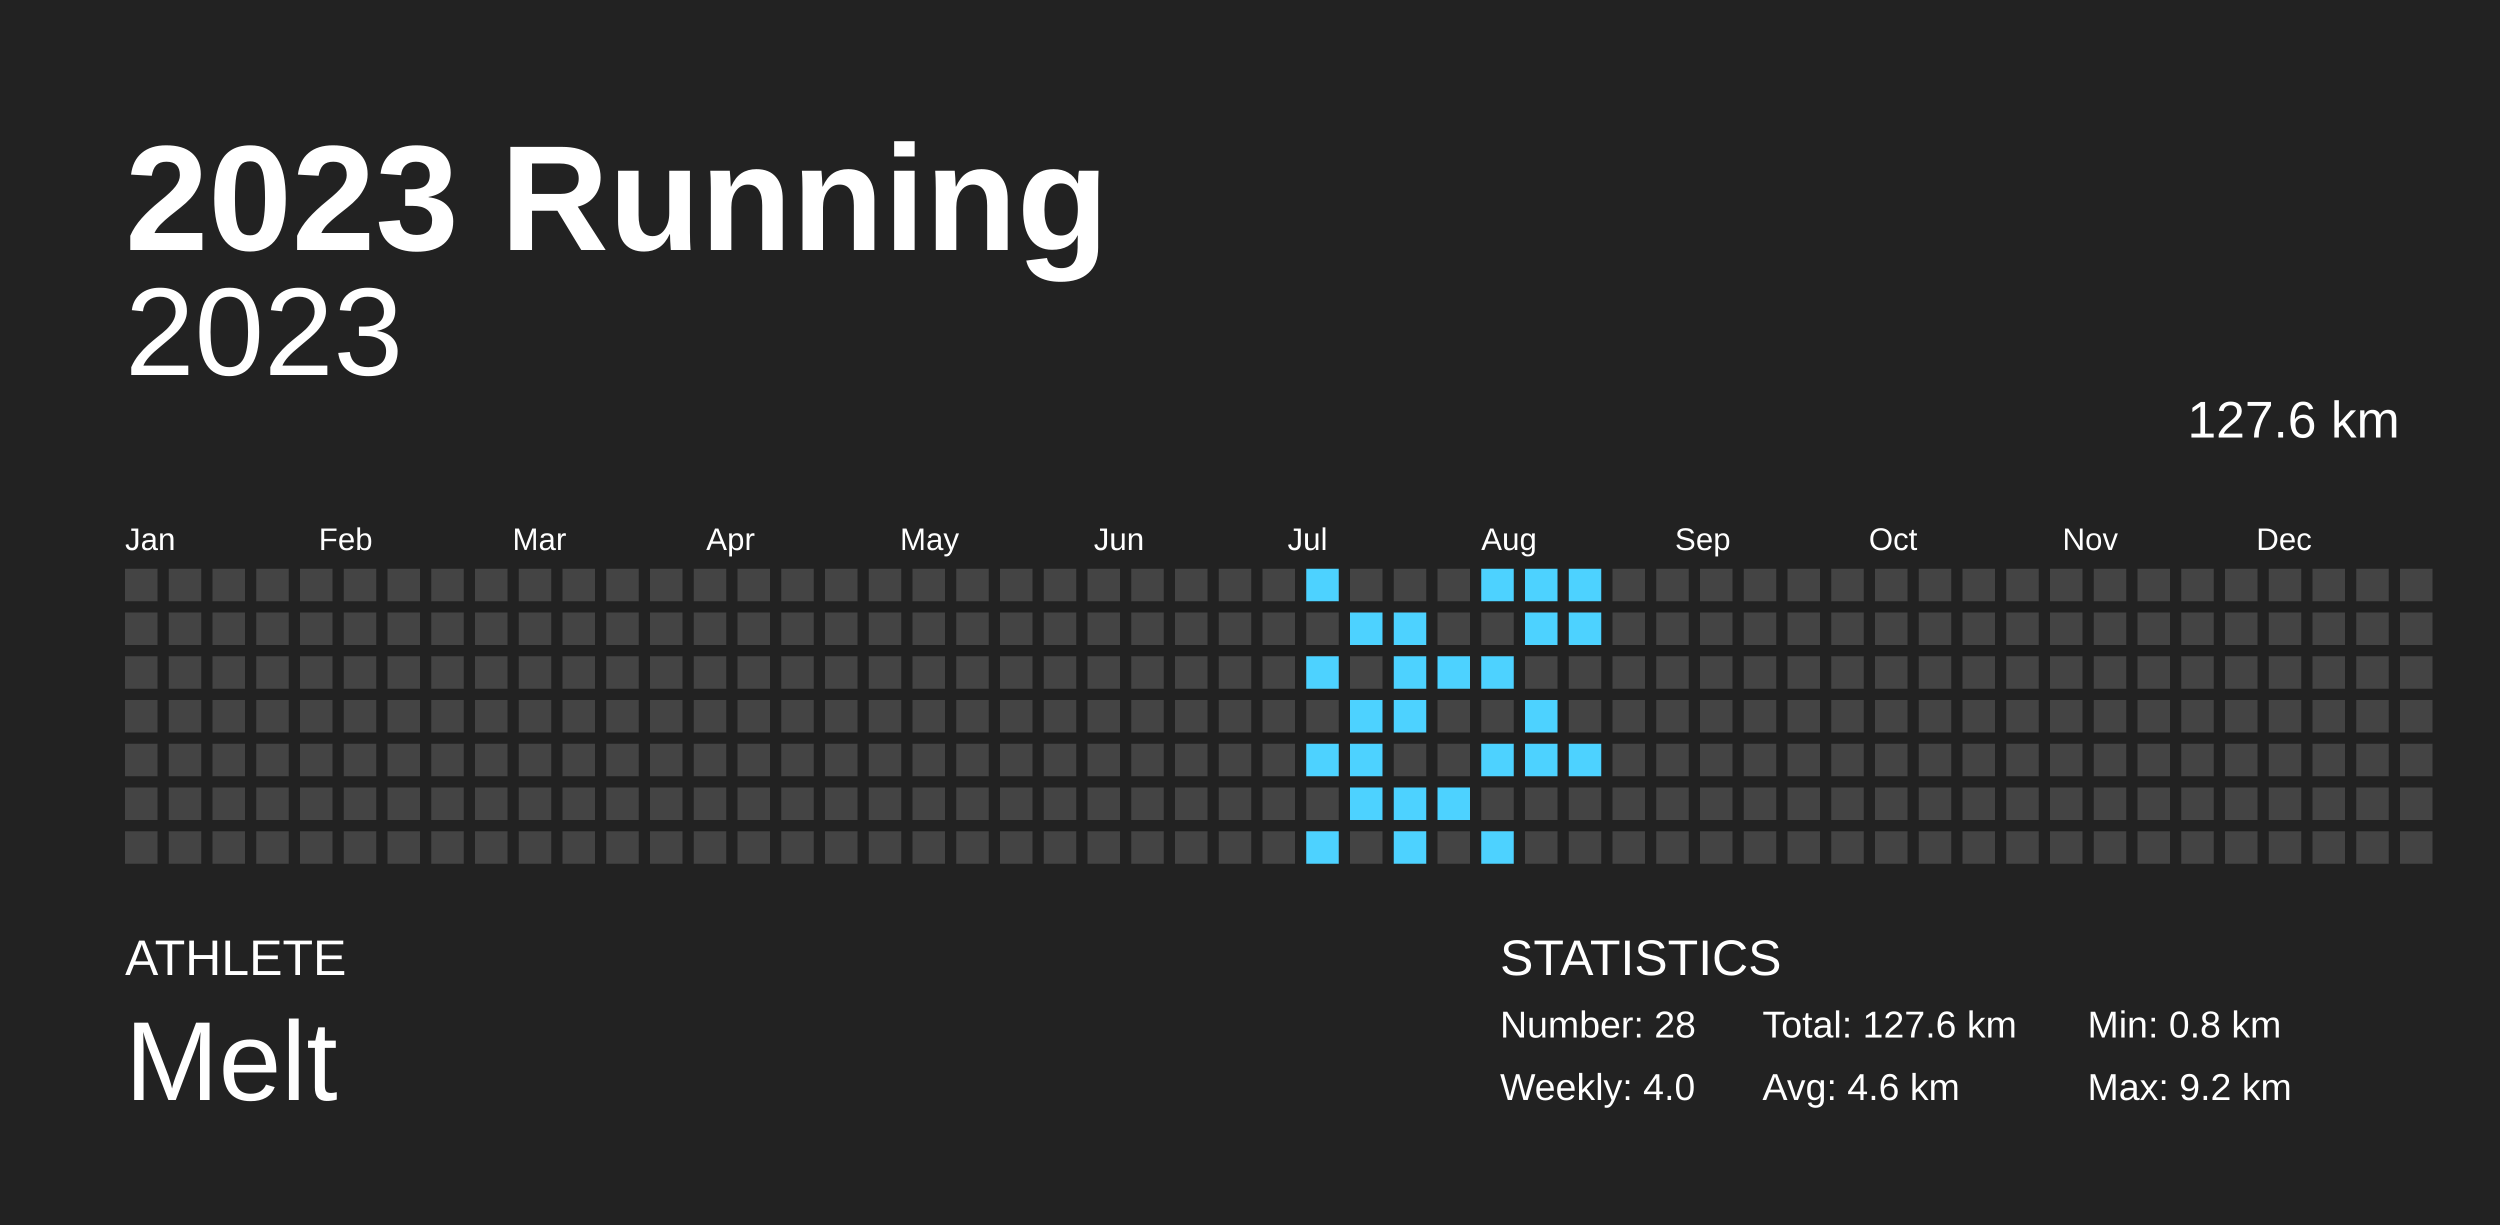
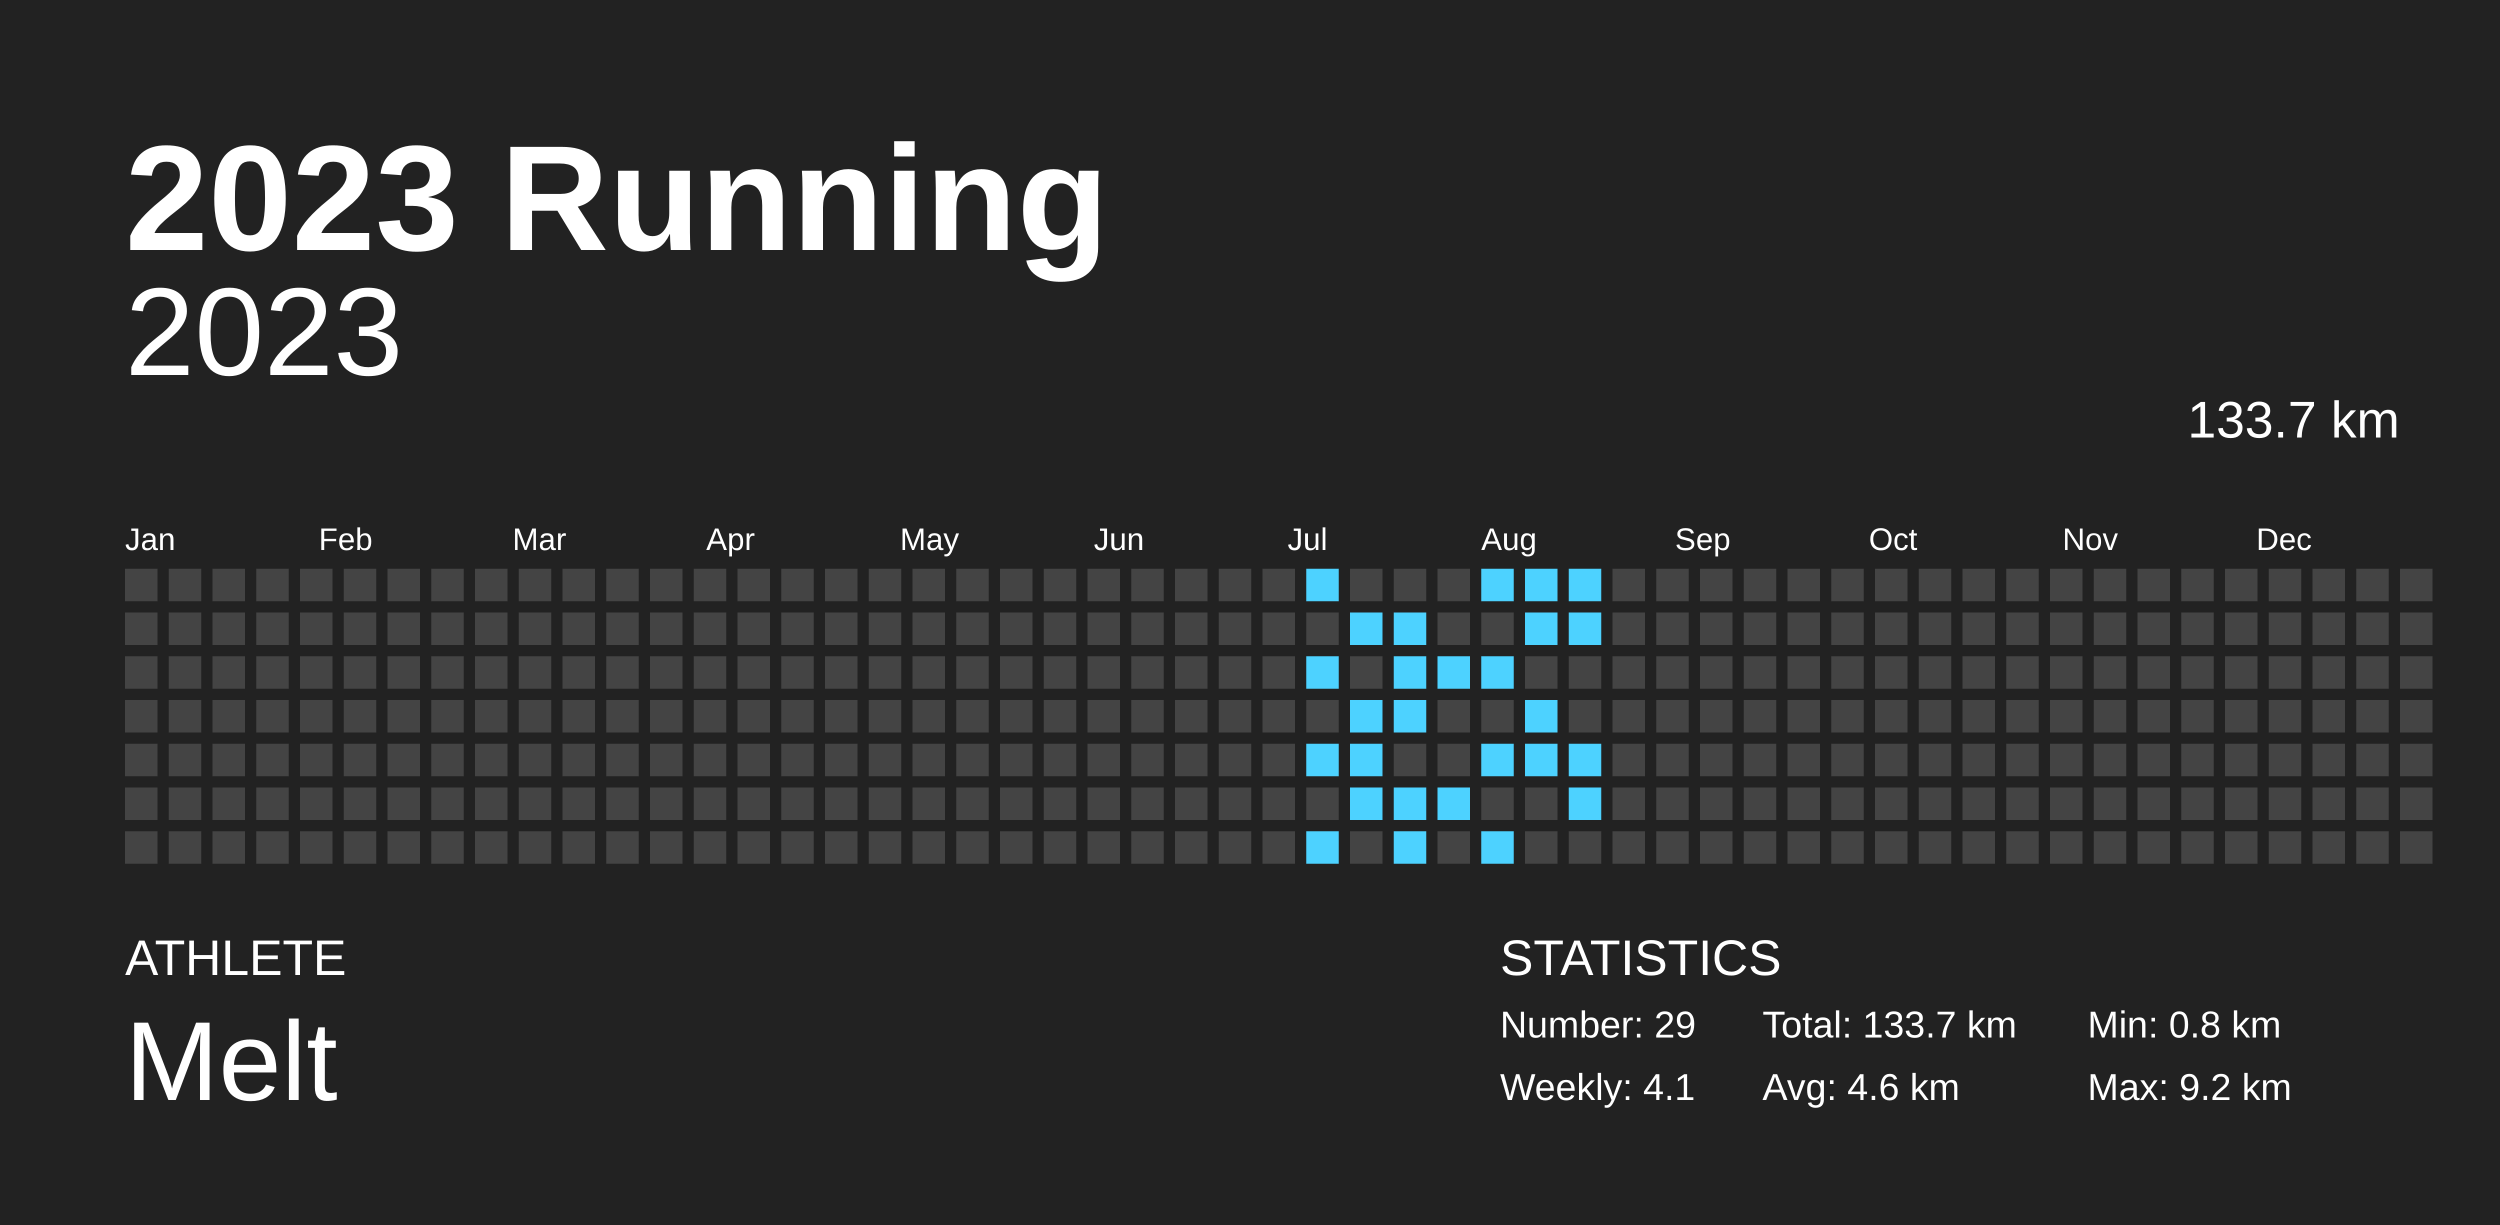
<svg xmlns="http://www.w3.org/2000/svg" baseProfile="full" height="98mm" version="1.1" viewBox="0,0,200,98" width="200mm">
  <defs />
  <rect fill="#222222" height="98" width="200" x="0" y="0" />
  <text fill="#FFFFFF" style="font-size:12px; font-family:Arial; font-weight:bold;" x="10" y="20">2023 Running</text>
  <text fill="#FFFFFF" style="font-size:4px; font-family:Arial" x="10" y="78">ATHLETE</text>
  <text fill="#FFFFFF" style="font-size:9px; font-family:Arial" x="10" y="88">Melt</text>
  <text fill="#FFFFFF" style="font-size:4px; font-family:Arial" x="120" y="78">STATISTICS</text>
-   <text fill="#FFFFFF" style="font-size:3px; font-family:Arial" x="120" y="83">Number: 28</text>
-   <text fill="#FFFFFF" style="font-size:3px; font-family:Arial" x="120" y="88">Weekly: 4.0</text>
-   <text fill="#FFFFFF" style="font-size:3px; font-family:Arial" x="141" y="83">Total: 127.6 km</text>
+   <text fill="#FFFFFF" style="font-size:3px; font-family:Arial" x="120" y="83">Number: 29</text>
+   <text fill="#FFFFFF" style="font-size:3px; font-family:Arial" x="120" y="88">Weekly: 4.1</text>
+   <text fill="#FFFFFF" style="font-size:3px; font-family:Arial" x="141" y="83">Total: 133.7 km</text>
  <text fill="#FFFFFF" style="font-size:3px; font-family:Arial" x="141" y="88">Avg: 4.6 km</text>
  <text fill="#FFFFFF" style="font-size:3px; font-family:Arial" x="167" y="83">Min: 0.8 km</text>
  <text fill="#FFFFFF" style="font-size:3px; font-family:Arial" x="167" y="88">Max: 9.2 km</text>
  <text alignment-baseline="hanging" fill="#FFFFFF" style="font-size:10.0px; font-family:Arial;" x="10" y="30">2023</text>
-   <text alignment-baseline="hanging" fill="#FFFFFF" style="font-size:4.125px; font-family:Arial;" x="175" y="35">127.6 km</text>
+   <text alignment-baseline="hanging" fill="#FFFFFF" style="font-size:4.125px; font-family:Arial;" x="175" y="35">133.7 km</text>
  <text fill="#FFFFFF" style="font-size:2.5px; font-family:Arial" x="10.0" y="44">Jan</text>
  <text fill="#FFFFFF" style="font-size:2.5px; font-family:Arial" x="25.5" y="44">Feb</text>
  <text fill="#FFFFFF" style="font-size:2.5px; font-family:Arial" x="41.0" y="44">Mar</text>
  <text fill="#FFFFFF" style="font-size:2.5px; font-family:Arial" x="56.5" y="44">Apr</text>
  <text fill="#FFFFFF" style="font-size:2.5px; font-family:Arial" x="72.0" y="44">May</text>
  <text fill="#FFFFFF" style="font-size:2.5px; font-family:Arial" x="87.5" y="44">Jun</text>
  <text fill="#FFFFFF" style="font-size:2.5px; font-family:Arial" x="103.0" y="44">Jul</text>
  <text fill="#FFFFFF" style="font-size:2.5px; font-family:Arial" x="118.5" y="44">Aug</text>
  <text fill="#FFFFFF" style="font-size:2.5px; font-family:Arial" x="134.0" y="44">Sep</text>
  <text fill="#FFFFFF" style="font-size:2.5px; font-family:Arial" x="149.5" y="44">Oct</text>
  <text fill="#FFFFFF" style="font-size:2.5px; font-family:Arial" x="165.0" y="44">Nov</text>
  <text fill="#FFFFFF" style="font-size:2.5px; font-family:Arial" x="180.5" y="44">Dec</text>
  <rect fill="#444444" height="2.6" width="2.6" x="10.0" y="45.5" />
  <rect fill="#444444" height="2.6" width="2.6" x="10.0" y="49.0" />
  <rect fill="#444444" height="2.6" width="2.6" x="10.0" y="52.5" />
  <rect fill="#444444" height="2.6" width="2.6" x="10.0" y="56.0" />
  <rect fill="#444444" height="2.6" width="2.6" x="10.0" y="59.5" />
  <rect fill="#444444" height="2.6" width="2.6" x="10.0" y="63.0" />
  <rect fill="#444444" height="2.6" width="2.6" x="10.0" y="66.5" />
  <rect fill="#444444" height="2.6" width="2.6" x="13.5" y="45.5" />
  <rect fill="#444444" height="2.6" width="2.6" x="13.5" y="49.0" />
  <rect fill="#444444" height="2.6" width="2.6" x="13.5" y="52.5" />
  <rect fill="#444444" height="2.6" width="2.6" x="13.5" y="56.0" />
  <rect fill="#444444" height="2.6" width="2.6" x="13.5" y="59.5" />
  <rect fill="#444444" height="2.6" width="2.6" x="13.5" y="63.0" />
  <rect fill="#444444" height="2.6" width="2.6" x="13.5" y="66.5" />
  <rect fill="#444444" height="2.6" width="2.6" x="17.0" y="45.5" />
  <rect fill="#444444" height="2.6" width="2.6" x="17.0" y="49.0" />
  <rect fill="#444444" height="2.6" width="2.6" x="17.0" y="52.5" />
  <rect fill="#444444" height="2.6" width="2.6" x="17.0" y="56.0" />
  <rect fill="#444444" height="2.6" width="2.6" x="17.0" y="59.5" />
  <rect fill="#444444" height="2.6" width="2.6" x="17.0" y="63.0" />
  <rect fill="#444444" height="2.6" width="2.6" x="17.0" y="66.5" />
  <rect fill="#444444" height="2.6" width="2.6" x="20.5" y="45.5" />
  <rect fill="#444444" height="2.6" width="2.6" x="20.5" y="49.0" />
  <rect fill="#444444" height="2.6" width="2.6" x="20.5" y="52.5" />
  <rect fill="#444444" height="2.6" width="2.6" x="20.5" y="56.0" />
  <rect fill="#444444" height="2.6" width="2.6" x="20.5" y="59.5" />
  <rect fill="#444444" height="2.6" width="2.6" x="20.5" y="63.0" />
  <rect fill="#444444" height="2.6" width="2.6" x="20.5" y="66.5" />
  <rect fill="#444444" height="2.6" width="2.6" x="24.0" y="45.5" />
  <rect fill="#444444" height="2.6" width="2.6" x="24.0" y="49.0" />
  <rect fill="#444444" height="2.6" width="2.6" x="24.0" y="52.5" />
  <rect fill="#444444" height="2.6" width="2.6" x="24.0" y="56.0" />
  <rect fill="#444444" height="2.6" width="2.6" x="24.0" y="59.5" />
  <rect fill="#444444" height="2.6" width="2.6" x="24.0" y="63.0" />
  <rect fill="#444444" height="2.6" width="2.6" x="24.0" y="66.5" />
  <rect fill="#444444" height="2.6" width="2.6" x="27.5" y="45.5" />
  <rect fill="#444444" height="2.6" width="2.6" x="27.5" y="49.0" />
  <rect fill="#444444" height="2.6" width="2.6" x="27.5" y="52.5" />
  <rect fill="#444444" height="2.6" width="2.6" x="27.5" y="56.0" />
  <rect fill="#444444" height="2.6" width="2.6" x="27.5" y="59.5" />
  <rect fill="#444444" height="2.6" width="2.6" x="27.5" y="63.0" />
  <rect fill="#444444" height="2.6" width="2.6" x="27.5" y="66.5" />
  <rect fill="#444444" height="2.6" width="2.6" x="31.0" y="45.5" />
  <rect fill="#444444" height="2.6" width="2.6" x="31.0" y="49.0" />
  <rect fill="#444444" height="2.6" width="2.6" x="31.0" y="52.5" />
  <rect fill="#444444" height="2.6" width="2.6" x="31.0" y="56.0" />
  <rect fill="#444444" height="2.6" width="2.6" x="31.0" y="59.5" />
  <rect fill="#444444" height="2.6" width="2.6" x="31.0" y="63.0" />
  <rect fill="#444444" height="2.6" width="2.6" x="31.0" y="66.5" />
  <rect fill="#444444" height="2.6" width="2.6" x="34.5" y="45.5" />
  <rect fill="#444444" height="2.6" width="2.6" x="34.5" y="49.0" />
  <rect fill="#444444" height="2.6" width="2.6" x="34.5" y="52.5" />
  <rect fill="#444444" height="2.6" width="2.6" x="34.5" y="56.0" />
  <rect fill="#444444" height="2.6" width="2.6" x="34.5" y="59.5" />
  <rect fill="#444444" height="2.6" width="2.6" x="34.5" y="63.0" />
  <rect fill="#444444" height="2.6" width="2.6" x="34.5" y="66.5" />
  <rect fill="#444444" height="2.6" width="2.6" x="38.0" y="45.5" />
  <rect fill="#444444" height="2.6" width="2.6" x="38.0" y="49.0" />
  <rect fill="#444444" height="2.6" width="2.6" x="38.0" y="52.5" />
  <rect fill="#444444" height="2.6" width="2.6" x="38.0" y="56.0" />
  <rect fill="#444444" height="2.6" width="2.6" x="38.0" y="59.5" />
  <rect fill="#444444" height="2.6" width="2.6" x="38.0" y="63.0" />
  <rect fill="#444444" height="2.6" width="2.6" x="38.0" y="66.5" />
  <rect fill="#444444" height="2.6" width="2.6" x="41.5" y="45.5" />
  <rect fill="#444444" height="2.6" width="2.6" x="41.5" y="49.0" />
  <rect fill="#444444" height="2.6" width="2.6" x="41.5" y="52.5" />
  <rect fill="#444444" height="2.6" width="2.6" x="41.5" y="56.0" />
  <rect fill="#444444" height="2.6" width="2.6" x="41.5" y="59.5" />
  <rect fill="#444444" height="2.6" width="2.6" x="41.5" y="63.0" />
  <rect fill="#444444" height="2.6" width="2.6" x="41.5" y="66.5" />
  <rect fill="#444444" height="2.6" width="2.6" x="45.0" y="45.5" />
  <rect fill="#444444" height="2.6" width="2.6" x="45.0" y="49.0" />
  <rect fill="#444444" height="2.6" width="2.6" x="45.0" y="52.5" />
  <rect fill="#444444" height="2.6" width="2.6" x="45.0" y="56.0" />
  <rect fill="#444444" height="2.6" width="2.6" x="45.0" y="59.5" />
  <rect fill="#444444" height="2.6" width="2.6" x="45.0" y="63.0" />
  <rect fill="#444444" height="2.6" width="2.6" x="45.0" y="66.5" />
  <rect fill="#444444" height="2.6" width="2.6" x="48.5" y="45.5" />
  <rect fill="#444444" height="2.6" width="2.6" x="48.5" y="49.0" />
  <rect fill="#444444" height="2.6" width="2.6" x="48.5" y="52.5" />
  <rect fill="#444444" height="2.6" width="2.6" x="48.5" y="56.0" />
  <rect fill="#444444" height="2.6" width="2.6" x="48.5" y="59.5" />
  <rect fill="#444444" height="2.6" width="2.6" x="48.5" y="63.0" />
  <rect fill="#444444" height="2.6" width="2.6" x="48.5" y="66.5" />
  <rect fill="#444444" height="2.6" width="2.6" x="52.0" y="45.5" />
  <rect fill="#444444" height="2.6" width="2.6" x="52.0" y="49.0" />
  <rect fill="#444444" height="2.6" width="2.6" x="52.0" y="52.5" />
  <rect fill="#444444" height="2.6" width="2.6" x="52.0" y="56.0" />
  <rect fill="#444444" height="2.6" width="2.6" x="52.0" y="59.5" />
  <rect fill="#444444" height="2.6" width="2.6" x="52.0" y="63.0" />
  <rect fill="#444444" height="2.6" width="2.6" x="52.0" y="66.5" />
  <rect fill="#444444" height="2.6" width="2.6" x="55.5" y="45.5" />
  <rect fill="#444444" height="2.6" width="2.6" x="55.5" y="49.0" />
  <rect fill="#444444" height="2.6" width="2.6" x="55.5" y="52.5" />
  <rect fill="#444444" height="2.6" width="2.6" x="55.5" y="56.0" />
  <rect fill="#444444" height="2.6" width="2.6" x="55.5" y="59.5" />
  <rect fill="#444444" height="2.6" width="2.6" x="55.5" y="63.0" />
  <rect fill="#444444" height="2.6" width="2.6" x="55.5" y="66.5" />
  <rect fill="#444444" height="2.6" width="2.6" x="59.0" y="45.5" />
  <rect fill="#444444" height="2.6" width="2.6" x="59.0" y="49.0" />
  <rect fill="#444444" height="2.6" width="2.6" x="59.0" y="52.5" />
  <rect fill="#444444" height="2.6" width="2.6" x="59.0" y="56.0" />
  <rect fill="#444444" height="2.6" width="2.6" x="59.0" y="59.5" />
  <rect fill="#444444" height="2.6" width="2.6" x="59.0" y="63.0" />
  <rect fill="#444444" height="2.6" width="2.6" x="59.0" y="66.5" />
  <rect fill="#444444" height="2.6" width="2.6" x="62.5" y="45.5" />
  <rect fill="#444444" height="2.6" width="2.6" x="62.5" y="49.0" />
  <rect fill="#444444" height="2.6" width="2.6" x="62.5" y="52.5" />
  <rect fill="#444444" height="2.6" width="2.6" x="62.5" y="56.0" />
  <rect fill="#444444" height="2.6" width="2.6" x="62.5" y="59.5" />
  <rect fill="#444444" height="2.6" width="2.6" x="62.5" y="63.0" />
  <rect fill="#444444" height="2.6" width="2.6" x="62.5" y="66.5" />
  <rect fill="#444444" height="2.6" width="2.6" x="66.0" y="45.5" />
  <rect fill="#444444" height="2.6" width="2.6" x="66.0" y="49.0" />
  <rect fill="#444444" height="2.6" width="2.6" x="66.0" y="52.5" />
  <rect fill="#444444" height="2.6" width="2.6" x="66.0" y="56.0" />
  <rect fill="#444444" height="2.6" width="2.6" x="66.0" y="59.5" />
  <rect fill="#444444" height="2.6" width="2.6" x="66.0" y="63.0" />
  <rect fill="#444444" height="2.6" width="2.6" x="66.0" y="66.5" />
  <rect fill="#444444" height="2.6" width="2.6" x="69.5" y="45.5" />
  <rect fill="#444444" height="2.6" width="2.6" x="69.5" y="49.0" />
  <rect fill="#444444" height="2.6" width="2.6" x="69.5" y="52.5" />
  <rect fill="#444444" height="2.6" width="2.6" x="69.5" y="56.0" />
  <rect fill="#444444" height="2.6" width="2.6" x="69.5" y="59.5" />
  <rect fill="#444444" height="2.6" width="2.6" x="69.5" y="63.0" />
  <rect fill="#444444" height="2.6" width="2.6" x="69.5" y="66.5" />
  <rect fill="#444444" height="2.6" width="2.6" x="73.0" y="45.5" />
  <rect fill="#444444" height="2.6" width="2.6" x="73.0" y="49.0" />
  <rect fill="#444444" height="2.6" width="2.6" x="73.0" y="52.5" />
  <rect fill="#444444" height="2.6" width="2.6" x="73.0" y="56.0" />
  <rect fill="#444444" height="2.6" width="2.6" x="73.0" y="59.5" />
  <rect fill="#444444" height="2.6" width="2.6" x="73.0" y="63.0" />
  <rect fill="#444444" height="2.6" width="2.6" x="73.0" y="66.5" />
  <rect fill="#444444" height="2.6" width="2.6" x="76.5" y="45.5" />
  <rect fill="#444444" height="2.6" width="2.6" x="76.5" y="49.0" />
  <rect fill="#444444" height="2.6" width="2.6" x="76.5" y="52.5" />
  <rect fill="#444444" height="2.6" width="2.6" x="76.5" y="56.0" />
  <rect fill="#444444" height="2.6" width="2.6" x="76.5" y="59.5" />
  <rect fill="#444444" height="2.6" width="2.6" x="76.5" y="63.0" />
  <rect fill="#444444" height="2.6" width="2.6" x="76.5" y="66.5" />
  <rect fill="#444444" height="2.6" width="2.6" x="80.0" y="45.5" />
  <rect fill="#444444" height="2.6" width="2.6" x="80.0" y="49.0" />
  <rect fill="#444444" height="2.6" width="2.6" x="80.0" y="52.5" />
  <rect fill="#444444" height="2.6" width="2.6" x="80.0" y="56.0" />
  <rect fill="#444444" height="2.6" width="2.6" x="80.0" y="59.5" />
  <rect fill="#444444" height="2.6" width="2.6" x="80.0" y="63.0" />
  <rect fill="#444444" height="2.6" width="2.6" x="80.0" y="66.5" />
  <rect fill="#444444" height="2.6" width="2.6" x="83.5" y="45.5" />
  <rect fill="#444444" height="2.6" width="2.6" x="83.5" y="49.0" />
  <rect fill="#444444" height="2.6" width="2.6" x="83.5" y="52.5" />
  <rect fill="#444444" height="2.6" width="2.6" x="83.5" y="56.0" />
  <rect fill="#444444" height="2.6" width="2.6" x="83.5" y="59.5" />
  <rect fill="#444444" height="2.6" width="2.6" x="83.5" y="63.0" />
  <rect fill="#444444" height="2.6" width="2.6" x="83.5" y="66.5" />
  <rect fill="#444444" height="2.6" width="2.6" x="87.0" y="45.5" />
  <rect fill="#444444" height="2.6" width="2.6" x="87.0" y="49.0" />
  <rect fill="#444444" height="2.6" width="2.6" x="87.0" y="52.5" />
  <rect fill="#444444" height="2.6" width="2.6" x="87.0" y="56.0" />
  <rect fill="#444444" height="2.6" width="2.6" x="87.0" y="59.5" />
  <rect fill="#444444" height="2.6" width="2.6" x="87.0" y="63.0" />
  <rect fill="#444444" height="2.6" width="2.6" x="87.0" y="66.5" />
  <rect fill="#444444" height="2.6" width="2.6" x="90.5" y="45.5" />
  <rect fill="#444444" height="2.6" width="2.6" x="90.5" y="49.0" />
  <rect fill="#444444" height="2.6" width="2.6" x="90.5" y="52.5" />
  <rect fill="#444444" height="2.6" width="2.6" x="90.5" y="56.0" />
  <rect fill="#444444" height="2.6" width="2.6" x="90.5" y="59.5" />
  <rect fill="#444444" height="2.6" width="2.6" x="90.5" y="63.0" />
  <rect fill="#444444" height="2.6" width="2.6" x="90.5" y="66.5" />
  <rect fill="#444444" height="2.6" width="2.6" x="94.0" y="45.5" />
  <rect fill="#444444" height="2.6" width="2.6" x="94.0" y="49.0" />
  <rect fill="#444444" height="2.6" width="2.6" x="94.0" y="52.5" />
  <rect fill="#444444" height="2.6" width="2.6" x="94.0" y="56.0" />
  <rect fill="#444444" height="2.6" width="2.6" x="94.0" y="59.5" />
  <rect fill="#444444" height="2.6" width="2.6" x="94.0" y="63.0" />
  <rect fill="#444444" height="2.6" width="2.6" x="94.0" y="66.5" />
  <rect fill="#444444" height="2.6" width="2.6" x="97.5" y="45.5" />
  <rect fill="#444444" height="2.6" width="2.6" x="97.5" y="49.0" />
  <rect fill="#444444" height="2.6" width="2.6" x="97.5" y="52.5" />
  <rect fill="#444444" height="2.6" width="2.6" x="97.5" y="56.0" />
  <rect fill="#444444" height="2.6" width="2.6" x="97.5" y="59.5" />
  <rect fill="#444444" height="2.6" width="2.6" x="97.5" y="63.0" />
  <rect fill="#444444" height="2.6" width="2.6" x="97.5" y="66.5" />
  <rect fill="#444444" height="2.6" width="2.6" x="101.0" y="45.5" />
  <rect fill="#444444" height="2.6" width="2.6" x="101.0" y="49.0" />
  <rect fill="#444444" height="2.6" width="2.6" x="101.0" y="52.5" />
  <rect fill="#444444" height="2.6" width="2.6" x="101.0" y="56.0" />
  <rect fill="#444444" height="2.6" width="2.6" x="101.0" y="59.5" />
  <rect fill="#444444" height="2.6" width="2.6" x="101.0" y="63.0" />
  <rect fill="#444444" height="2.6" width="2.6" x="101.0" y="66.5" />
  <rect fill="#4dd2ff" height="2.6" width="2.6" x="104.5" y="45.5" />
  <rect fill="#444444" height="2.6" width="2.6" x="104.5" y="49.0" />
  <rect fill="#4dd2ff" height="2.6" width="2.6" x="104.5" y="52.5" />
  <rect fill="#444444" height="2.6" width="2.6" x="104.5" y="56.0" />
  <rect fill="#4dd2ff" height="2.6" width="2.6" x="104.5" y="59.5" />
  <rect fill="#444444" height="2.6" width="2.6" x="104.5" y="63.0" />
  <rect fill="#4dd2ff" height="2.6" width="2.6" x="104.5" y="66.5" />
  <rect fill="#444444" height="2.6" width="2.6" x="108.0" y="45.5" />
  <rect fill="#4dd2ff" height="2.6" width="2.6" x="108.0" y="49.0" />
  <rect fill="#444444" height="2.6" width="2.6" x="108.0" y="52.5" />
  <rect fill="#4dd2ff" height="2.6" width="2.6" x="108.0" y="56.0" />
  <rect fill="#4dd2ff" height="2.6" width="2.6" x="108.0" y="59.5" />
  <rect fill="#4dd2ff" height="2.6" width="2.6" x="108.0" y="63.0" />
  <rect fill="#444444" height="2.6" width="2.6" x="108.0" y="66.5" />
  <rect fill="#444444" height="2.6" width="2.6" x="111.5" y="45.5" />
  <rect fill="#4dd2ff" height="2.6" width="2.6" x="111.5" y="49.0" />
  <rect fill="#4dd2ff" height="2.6" width="2.6" x="111.5" y="52.5" />
  <rect fill="#4dd2ff" height="2.6" width="2.6" x="111.5" y="56.0" />
  <rect fill="#444444" height="2.6" width="2.6" x="111.5" y="59.5" />
  <rect fill="#4dd2ff" height="2.6" width="2.6" x="111.5" y="63.0" />
  <rect fill="#4dd2ff" height="2.6" width="2.6" x="111.5" y="66.5" />
  <rect fill="#444444" height="2.6" width="2.6" x="115.0" y="45.5" />
  <rect fill="#444444" height="2.6" width="2.6" x="115.0" y="49.0" />
  <rect fill="#4dd2ff" height="2.6" width="2.6" x="115.0" y="52.5" />
  <rect fill="#444444" height="2.6" width="2.6" x="115.0" y="56.0" />
  <rect fill="#444444" height="2.6" width="2.6" x="115.0" y="59.5" />
  <rect fill="#4dd2ff" height="2.6" width="2.6" x="115.0" y="63.0" />
  <rect fill="#444444" height="2.6" width="2.6" x="115.0" y="66.5" />
  <rect fill="#4dd2ff" height="2.6" width="2.6" x="118.5" y="45.5" />
  <rect fill="#444444" height="2.6" width="2.6" x="118.5" y="49.0" />
  <rect fill="#4dd2ff" height="2.6" width="2.6" x="118.5" y="52.5" />
  <rect fill="#444444" height="2.6" width="2.6" x="118.5" y="56.0" />
  <rect fill="#4dd2ff" height="2.6" width="2.6" x="118.5" y="59.5" />
  <rect fill="#444444" height="2.6" width="2.6" x="118.5" y="63.0" />
  <rect fill="#4dd2ff" height="2.6" width="2.6" x="118.5" y="66.5" />
  <rect fill="#4dd2ff" height="2.6" width="2.6" x="122.0" y="45.5" />
  <rect fill="#4dd2ff" height="2.6" width="2.6" x="122.0" y="49.0" />
  <rect fill="#444444" height="2.6" width="2.6" x="122.0" y="52.5" />
  <rect fill="#4dd2ff" height="2.6" width="2.6" x="122.0" y="56.0" />
  <rect fill="#4dd2ff" height="2.6" width="2.6" x="122.0" y="59.5" />
  <rect fill="#444444" height="2.6" width="2.6" x="122.0" y="63.0" />
  <rect fill="#444444" height="2.6" width="2.6" x="122.0" y="66.5" />
  <rect fill="#4dd2ff" height="2.6" width="2.6" x="125.5" y="45.5" />
  <rect fill="#4dd2ff" height="2.6" width="2.6" x="125.5" y="49.0" />
  <rect fill="#444444" height="2.6" width="2.6" x="125.5" y="52.5" />
  <rect fill="#444444" height="2.6" width="2.6" x="125.5" y="56.0" />
  <rect fill="#4dd2ff" height="2.6" width="2.6" x="125.5" y="59.5" />
-   <rect fill="#444444" height="2.6" width="2.6" x="125.5" y="63.0" />
+   <rect fill="#4dd2ff" height="2.6" width="2.6" x="125.5" y="63.0" />
  <rect fill="#444444" height="2.6" width="2.6" x="125.5" y="66.5" />
  <rect fill="#444444" height="2.6" width="2.6" x="129.0" y="45.5" />
  <rect fill="#444444" height="2.6" width="2.6" x="129.0" y="49.0" />
  <rect fill="#444444" height="2.6" width="2.6" x="129.0" y="52.5" />
  <rect fill="#444444" height="2.6" width="2.6" x="129.0" y="56.0" />
  <rect fill="#444444" height="2.6" width="2.6" x="129.0" y="59.5" />
  <rect fill="#444444" height="2.6" width="2.6" x="129.0" y="63.0" />
  <rect fill="#444444" height="2.6" width="2.6" x="129.0" y="66.5" />
  <rect fill="#444444" height="2.6" width="2.6" x="132.5" y="45.5" />
  <rect fill="#444444" height="2.6" width="2.6" x="132.5" y="49.0" />
  <rect fill="#444444" height="2.6" width="2.6" x="132.5" y="52.5" />
  <rect fill="#444444" height="2.6" width="2.6" x="132.5" y="56.0" />
  <rect fill="#444444" height="2.6" width="2.6" x="132.5" y="59.5" />
  <rect fill="#444444" height="2.6" width="2.6" x="132.5" y="63.0" />
  <rect fill="#444444" height="2.6" width="2.6" x="132.5" y="66.5" />
  <rect fill="#444444" height="2.6" width="2.6" x="136.0" y="45.5" />
  <rect fill="#444444" height="2.6" width="2.6" x="136.0" y="49.0" />
  <rect fill="#444444" height="2.6" width="2.6" x="136.0" y="52.5" />
  <rect fill="#444444" height="2.6" width="2.6" x="136.0" y="56.0" />
  <rect fill="#444444" height="2.6" width="2.6" x="136.0" y="59.5" />
  <rect fill="#444444" height="2.6" width="2.6" x="136.0" y="63.0" />
  <rect fill="#444444" height="2.6" width="2.6" x="136.0" y="66.5" />
  <rect fill="#444444" height="2.6" width="2.6" x="139.5" y="45.5" />
  <rect fill="#444444" height="2.6" width="2.6" x="139.5" y="49.0" />
  <rect fill="#444444" height="2.6" width="2.6" x="139.5" y="52.5" />
  <rect fill="#444444" height="2.6" width="2.6" x="139.5" y="56.0" />
  <rect fill="#444444" height="2.6" width="2.6" x="139.5" y="59.5" />
  <rect fill="#444444" height="2.6" width="2.6" x="139.5" y="63.0" />
  <rect fill="#444444" height="2.6" width="2.6" x="139.5" y="66.5" />
  <rect fill="#444444" height="2.6" width="2.6" x="143.0" y="45.5" />
  <rect fill="#444444" height="2.6" width="2.6" x="143.0" y="49.0" />
  <rect fill="#444444" height="2.6" width="2.6" x="143.0" y="52.5" />
  <rect fill="#444444" height="2.6" width="2.6" x="143.0" y="56.0" />
  <rect fill="#444444" height="2.6" width="2.6" x="143.0" y="59.5" />
  <rect fill="#444444" height="2.6" width="2.6" x="143.0" y="63.0" />
  <rect fill="#444444" height="2.6" width="2.6" x="143.0" y="66.5" />
  <rect fill="#444444" height="2.6" width="2.6" x="146.5" y="45.5" />
  <rect fill="#444444" height="2.6" width="2.6" x="146.5" y="49.0" />
  <rect fill="#444444" height="2.6" width="2.6" x="146.5" y="52.5" />
  <rect fill="#444444" height="2.6" width="2.6" x="146.5" y="56.0" />
  <rect fill="#444444" height="2.6" width="2.6" x="146.5" y="59.5" />
  <rect fill="#444444" height="2.6" width="2.6" x="146.5" y="63.0" />
  <rect fill="#444444" height="2.6" width="2.6" x="146.5" y="66.5" />
  <rect fill="#444444" height="2.6" width="2.6" x="150.0" y="45.5" />
  <rect fill="#444444" height="2.6" width="2.6" x="150.0" y="49.0" />
  <rect fill="#444444" height="2.6" width="2.6" x="150.0" y="52.5" />
  <rect fill="#444444" height="2.6" width="2.6" x="150.0" y="56.0" />
  <rect fill="#444444" height="2.6" width="2.6" x="150.0" y="59.5" />
  <rect fill="#444444" height="2.6" width="2.6" x="150.0" y="63.0" />
  <rect fill="#444444" height="2.6" width="2.6" x="150.0" y="66.5" />
  <rect fill="#444444" height="2.6" width="2.6" x="153.5" y="45.5" />
  <rect fill="#444444" height="2.6" width="2.6" x="153.5" y="49.0" />
  <rect fill="#444444" height="2.6" width="2.6" x="153.5" y="52.5" />
  <rect fill="#444444" height="2.6" width="2.6" x="153.5" y="56.0" />
  <rect fill="#444444" height="2.6" width="2.6" x="153.5" y="59.5" />
  <rect fill="#444444" height="2.6" width="2.6" x="153.5" y="63.0" />
  <rect fill="#444444" height="2.6" width="2.6" x="153.5" y="66.5" />
  <rect fill="#444444" height="2.6" width="2.6" x="157.0" y="45.5" />
  <rect fill="#444444" height="2.6" width="2.6" x="157.0" y="49.0" />
  <rect fill="#444444" height="2.6" width="2.6" x="157.0" y="52.5" />
  <rect fill="#444444" height="2.6" width="2.6" x="157.0" y="56.0" />
  <rect fill="#444444" height="2.6" width="2.6" x="157.0" y="59.5" />
  <rect fill="#444444" height="2.6" width="2.6" x="157.0" y="63.0" />
  <rect fill="#444444" height="2.6" width="2.6" x="157.0" y="66.5" />
  <rect fill="#444444" height="2.6" width="2.6" x="160.5" y="45.5" />
  <rect fill="#444444" height="2.6" width="2.6" x="160.5" y="49.0" />
  <rect fill="#444444" height="2.6" width="2.6" x="160.5" y="52.5" />
  <rect fill="#444444" height="2.6" width="2.6" x="160.5" y="56.0" />
  <rect fill="#444444" height="2.6" width="2.6" x="160.5" y="59.5" />
  <rect fill="#444444" height="2.6" width="2.6" x="160.5" y="63.0" />
  <rect fill="#444444" height="2.6" width="2.6" x="160.5" y="66.5" />
  <rect fill="#444444" height="2.6" width="2.6" x="164.0" y="45.5" />
  <rect fill="#444444" height="2.6" width="2.6" x="164.0" y="49.0" />
  <rect fill="#444444" height="2.6" width="2.6" x="164.0" y="52.5" />
  <rect fill="#444444" height="2.6" width="2.6" x="164.0" y="56.0" />
  <rect fill="#444444" height="2.6" width="2.6" x="164.0" y="59.5" />
  <rect fill="#444444" height="2.6" width="2.6" x="164.0" y="63.0" />
  <rect fill="#444444" height="2.6" width="2.6" x="164.0" y="66.5" />
  <rect fill="#444444" height="2.6" width="2.6" x="167.5" y="45.5" />
  <rect fill="#444444" height="2.6" width="2.6" x="167.5" y="49.0" />
  <rect fill="#444444" height="2.6" width="2.6" x="167.5" y="52.5" />
  <rect fill="#444444" height="2.6" width="2.6" x="167.5" y="56.0" />
  <rect fill="#444444" height="2.6" width="2.6" x="167.5" y="59.5" />
  <rect fill="#444444" height="2.6" width="2.6" x="167.5" y="63.0" />
  <rect fill="#444444" height="2.6" width="2.6" x="167.5" y="66.5" />
  <rect fill="#444444" height="2.6" width="2.6" x="171.0" y="45.5" />
  <rect fill="#444444" height="2.6" width="2.6" x="171.0" y="49.0" />
  <rect fill="#444444" height="2.6" width="2.6" x="171.0" y="52.5" />
  <rect fill="#444444" height="2.6" width="2.6" x="171.0" y="56.0" />
  <rect fill="#444444" height="2.6" width="2.6" x="171.0" y="59.5" />
  <rect fill="#444444" height="2.6" width="2.6" x="171.0" y="63.0" />
  <rect fill="#444444" height="2.6" width="2.6" x="171.0" y="66.5" />
  <rect fill="#444444" height="2.6" width="2.6" x="174.5" y="45.5" />
  <rect fill="#444444" height="2.6" width="2.6" x="174.5" y="49.0" />
  <rect fill="#444444" height="2.6" width="2.6" x="174.5" y="52.5" />
  <rect fill="#444444" height="2.6" width="2.6" x="174.5" y="56.0" />
  <rect fill="#444444" height="2.6" width="2.6" x="174.5" y="59.5" />
  <rect fill="#444444" height="2.6" width="2.6" x="174.5" y="63.0" />
  <rect fill="#444444" height="2.6" width="2.6" x="174.5" y="66.5" />
  <rect fill="#444444" height="2.6" width="2.6" x="178.0" y="45.5" />
  <rect fill="#444444" height="2.6" width="2.6" x="178.0" y="49.0" />
  <rect fill="#444444" height="2.6" width="2.6" x="178.0" y="52.5" />
  <rect fill="#444444" height="2.6" width="2.6" x="178.0" y="56.0" />
  <rect fill="#444444" height="2.6" width="2.6" x="178.0" y="59.5" />
  <rect fill="#444444" height="2.6" width="2.6" x="178.0" y="63.0" />
  <rect fill="#444444" height="2.6" width="2.6" x="178.0" y="66.5" />
  <rect fill="#444444" height="2.6" width="2.6" x="181.5" y="45.5" />
  <rect fill="#444444" height="2.6" width="2.6" x="181.5" y="49.0" />
  <rect fill="#444444" height="2.6" width="2.6" x="181.5" y="52.5" />
  <rect fill="#444444" height="2.6" width="2.6" x="181.5" y="56.0" />
  <rect fill="#444444" height="2.6" width="2.6" x="181.5" y="59.5" />
  <rect fill="#444444" height="2.6" width="2.6" x="181.5" y="63.0" />
  <rect fill="#444444" height="2.6" width="2.6" x="181.5" y="66.5" />
  <rect fill="#444444" height="2.6" width="2.6" x="185.0" y="45.5" />
  <rect fill="#444444" height="2.6" width="2.6" x="185.0" y="49.0" />
  <rect fill="#444444" height="2.6" width="2.6" x="185.0" y="52.5" />
  <rect fill="#444444" height="2.6" width="2.6" x="185.0" y="56.0" />
  <rect fill="#444444" height="2.6" width="2.6" x="185.0" y="59.5" />
  <rect fill="#444444" height="2.6" width="2.6" x="185.0" y="63.0" />
  <rect fill="#444444" height="2.6" width="2.6" x="185.0" y="66.5" />
  <rect fill="#444444" height="2.6" width="2.6" x="188.5" y="45.5" />
  <rect fill="#444444" height="2.6" width="2.6" x="188.5" y="49.0" />
  <rect fill="#444444" height="2.6" width="2.6" x="188.5" y="52.5" />
  <rect fill="#444444" height="2.6" width="2.6" x="188.5" y="56.0" />
  <rect fill="#444444" height="2.6" width="2.6" x="188.5" y="59.5" />
  <rect fill="#444444" height="2.6" width="2.6" x="188.5" y="63.0" />
  <rect fill="#444444" height="2.6" width="2.6" x="188.5" y="66.5" />
  <rect fill="#444444" height="2.6" width="2.6" x="192.0" y="45.5" />
  <rect fill="#444444" height="2.6" width="2.6" x="192.0" y="49.0" />
  <rect fill="#444444" height="2.6" width="2.6" x="192.0" y="52.5" />
  <rect fill="#444444" height="2.6" width="2.6" x="192.0" y="56.0" />
  <rect fill="#444444" height="2.6" width="2.6" x="192.0" y="59.5" />
  <rect fill="#444444" height="2.6" width="2.6" x="192.0" y="63.0" />
  <rect fill="#444444" height="2.6" width="2.6" x="192.0" y="66.5" />
</svg>
